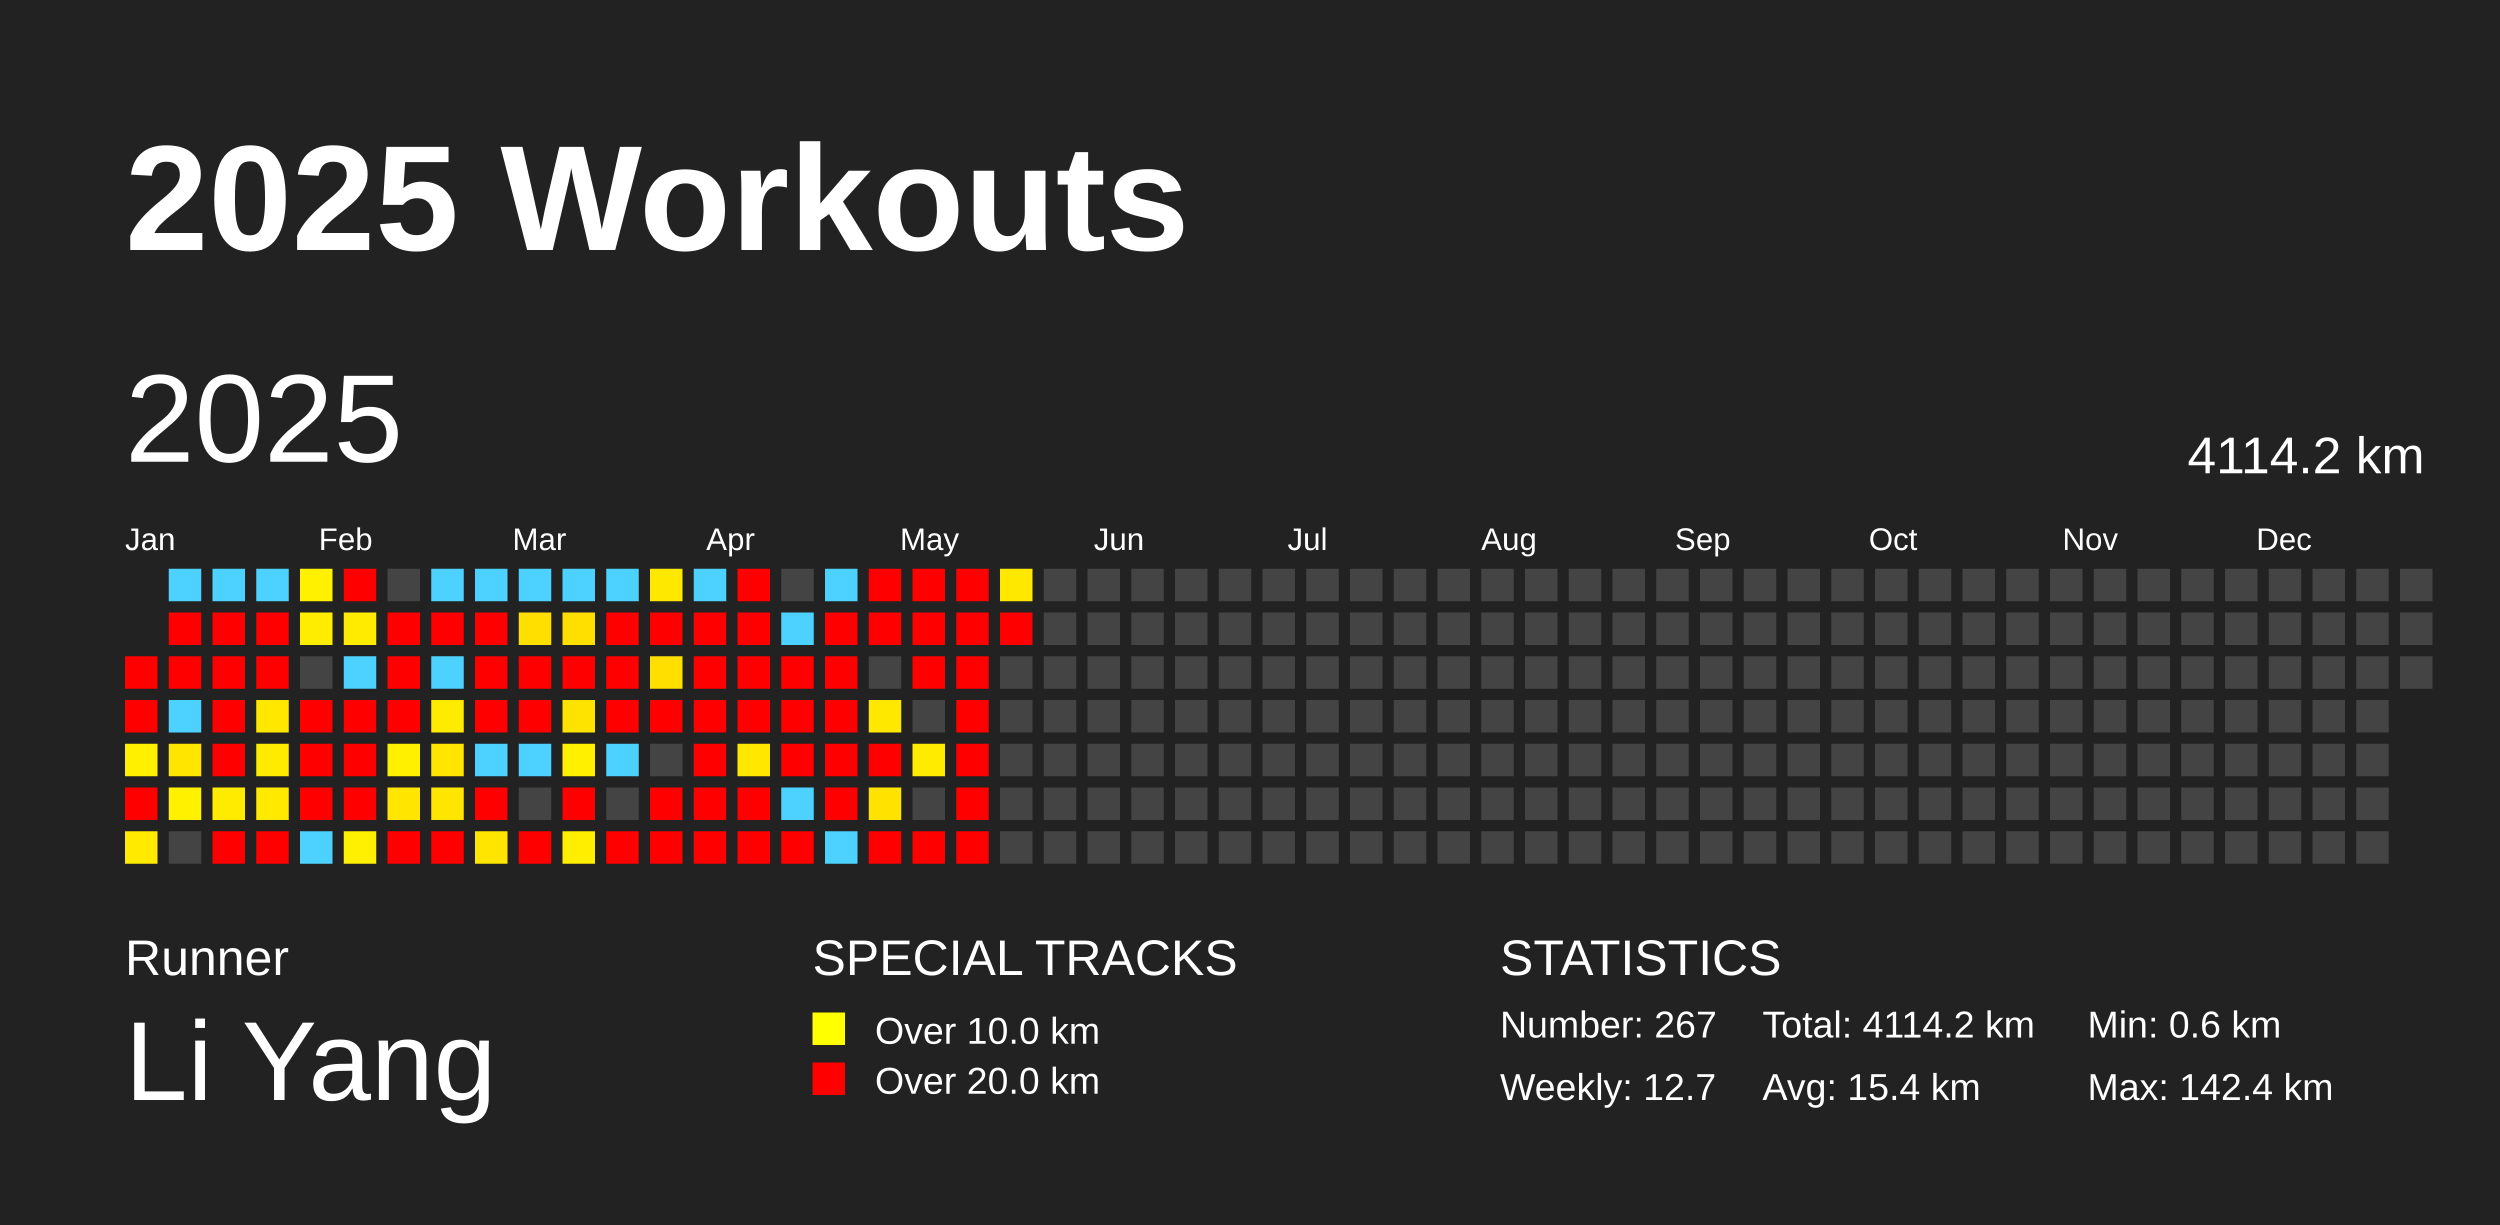
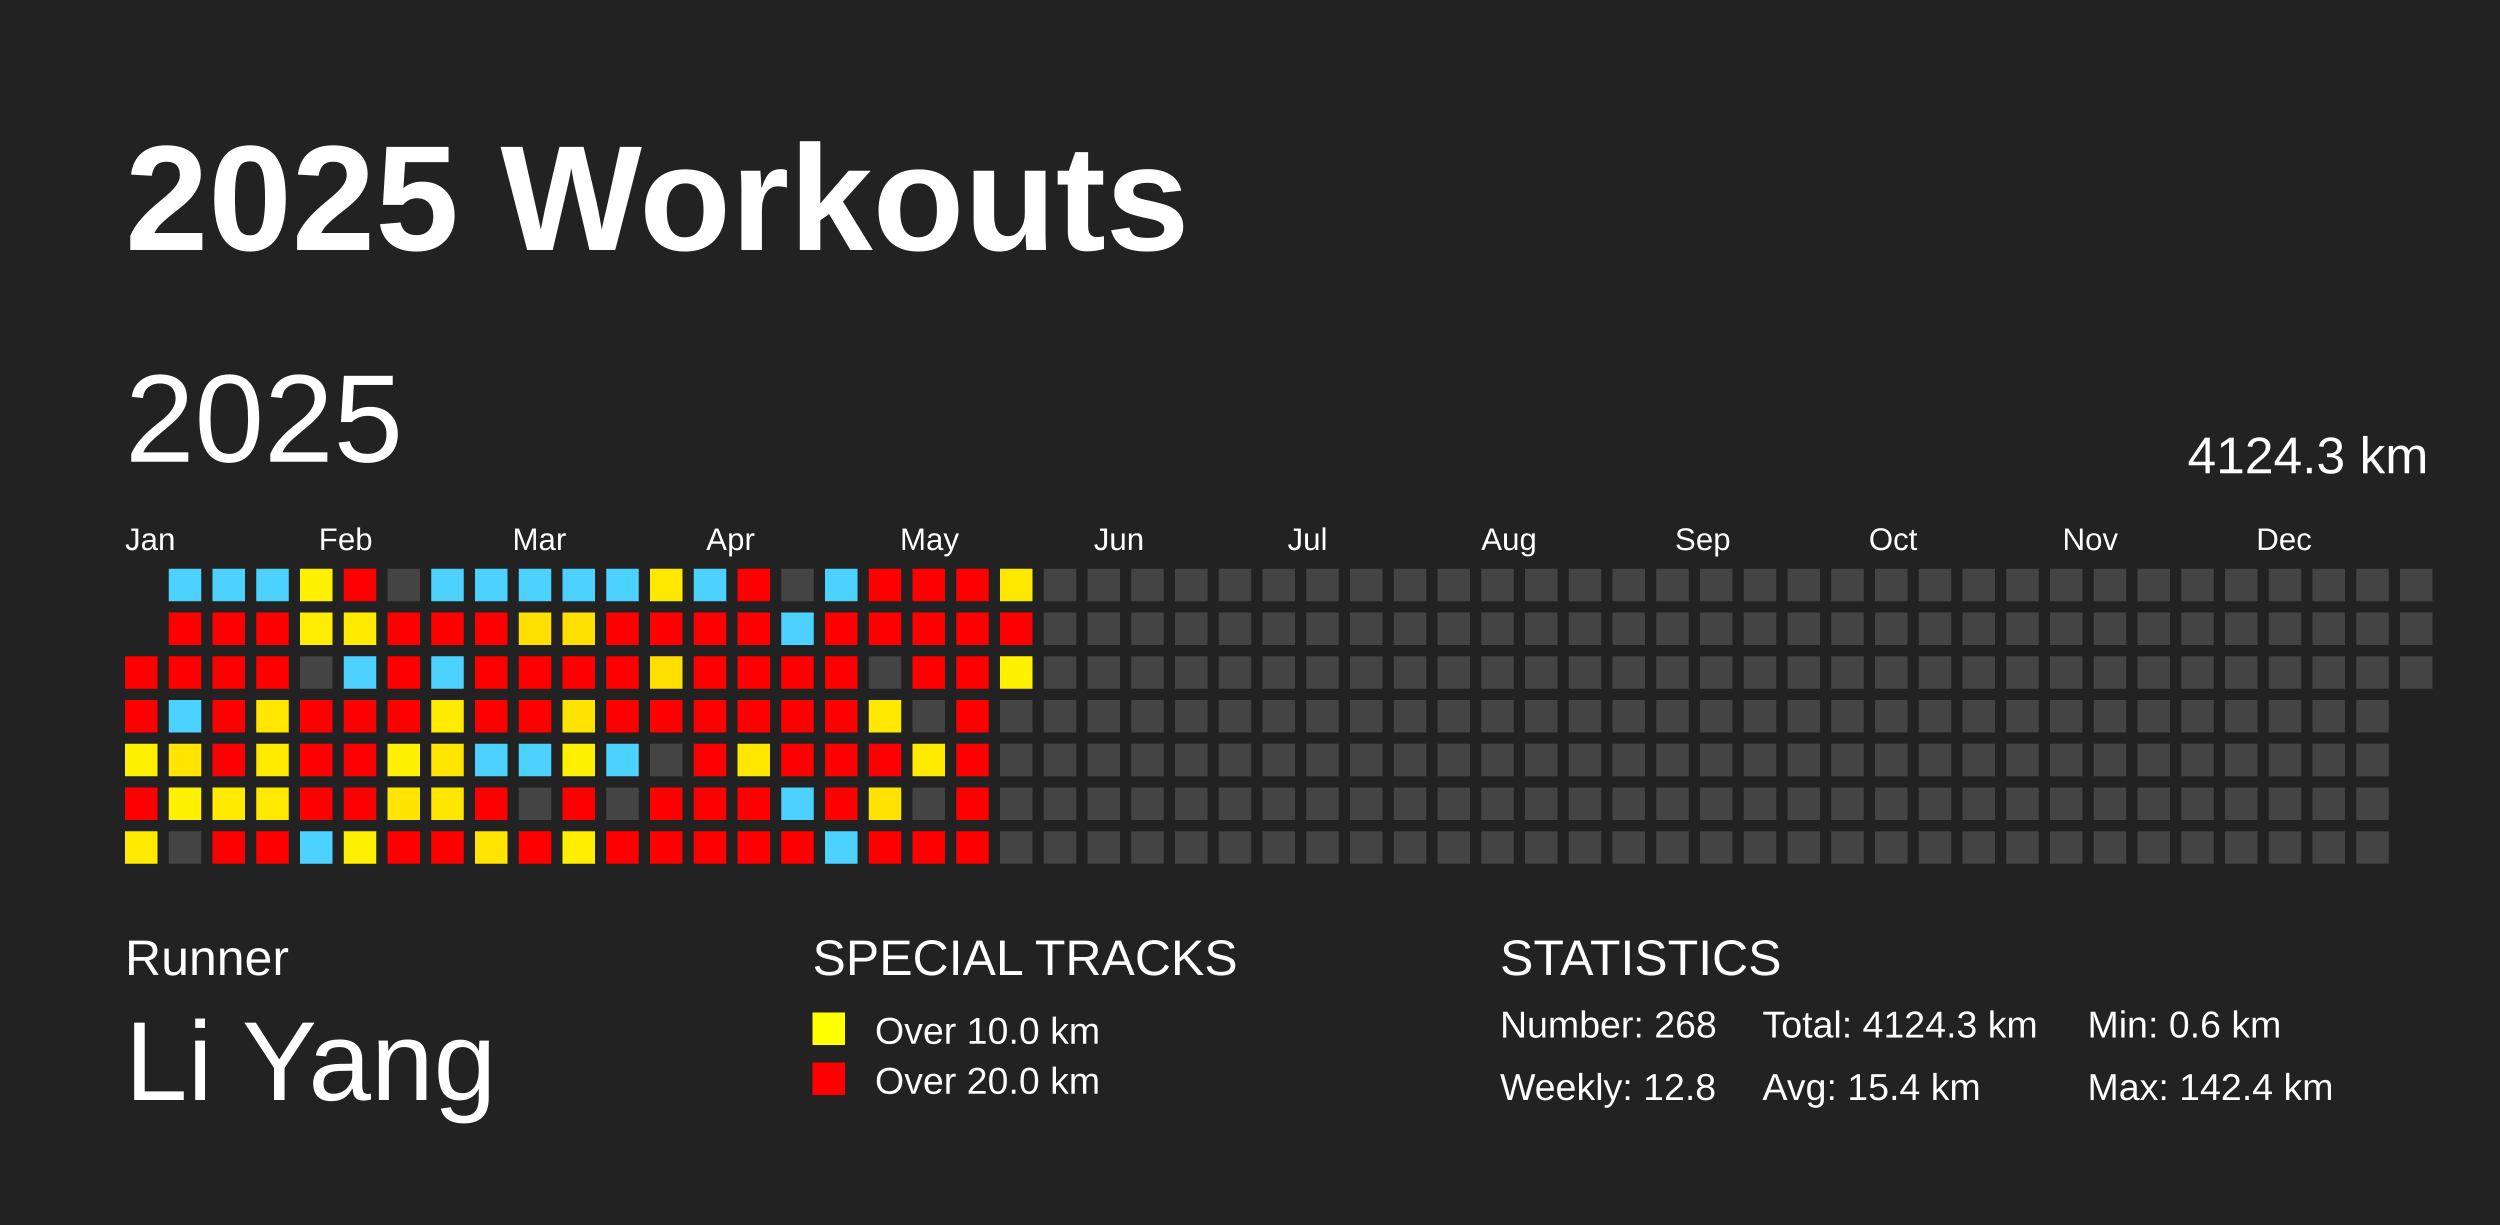
<svg xmlns="http://www.w3.org/2000/svg" baseProfile="full" height="98mm" version="1.1" viewBox="0,0,200,98" width="200mm">
  <defs />
  <rect fill="#222222" height="98" width="200" x="0" y="0" />
  <text fill="#FFFFFF" style="font-size:12px; font-family:Arial; font-weight:bold;" x="10" y="20">2025 Workouts</text>
  <text fill="#FFFFFF" style="font-size:4px; font-family:Arial" x="10" y="78">Runner</text>
  <text fill="#FFFFFF" style="font-size:9px; font-family:Arial" x="10" y="88">Li Yang</text>
  <text fill="#FFFFFF" style="font-size:4px; font-family:Arial" x="65" y="78">SPECIAL TRACKS</text>
  <rect fill="yellow" height="2.6" width="2.6" x="65" y="81" />
  <text fill="#FFFFFF" style="font-size:3px; font-family:Arial" x="70" y="83.5">Over 10.0 km</text>
  <rect fill="red" height="2.6" width="2.6" x="65" y="85" />
  <text fill="#FFFFFF" style="font-size:3px; font-family:Arial" x="70" y="87.5">Over 20.0 km</text>
  <text fill="#FFFFFF" style="font-size:4px; font-family:Arial" x="120" y="78">STATISTICS</text>
-   <text fill="#FFFFFF" style="font-size:3px; font-family:Arial" x="120" y="83">Number: 267</text>
-   <text fill="#FFFFFF" style="font-size:3px; font-family:Arial" x="120" y="88">Weekly: 12.7</text>
-   <text fill="#FFFFFF" style="font-size:3px; font-family:Arial" x="141" y="83">Total: 4114.2 km</text>
+   <text fill="#FFFFFF" style="font-size:3px; font-family:Arial" x="120" y="83">Number: 268</text>
+   <text fill="#FFFFFF" style="font-size:3px; font-family:Arial" x="120" y="88">Weekly: 12.8</text>
+   <text fill="#FFFFFF" style="font-size:3px; font-family:Arial" x="141" y="83">Total: 4124.3 km</text>
  <text fill="#FFFFFF" style="font-size:3px; font-family:Arial" x="141" y="88">Avg: 15.4 km</text>
  <text fill="#FFFFFF" style="font-size:3px; font-family:Arial" x="167" y="83">Min: 0.6 km</text>
  <text fill="#FFFFFF" style="font-size:3px; font-family:Arial" x="167" y="88">Max: 142.4 km</text>
  <text dominant-baseline="hanging" fill="#FFFFFF" style="font-size:10.0px; font-family:Arial;" x="10" y="30">2025</text>
-   <text dominant-baseline="hanging" fill="#FFFFFF" style="font-size:4.125px; font-family:Arial;" x="175" y="35">4114.2 km</text>
+   <text dominant-baseline="hanging" fill="#FFFFFF" style="font-size:4.125px; font-family:Arial;" x="175" y="35">4124.3 km</text>
  <text fill="#FFFFFF" style="font-size:2.5px; font-family:Arial" x="10.0" y="44">Jan</text>
  <text fill="#FFFFFF" style="font-size:2.5px; font-family:Arial" x="25.5" y="44">Feb</text>
  <text fill="#FFFFFF" style="font-size:2.5px; font-family:Arial" x="41.0" y="44">Mar</text>
  <text fill="#FFFFFF" style="font-size:2.5px; font-family:Arial" x="56.5" y="44">Apr</text>
  <text fill="#FFFFFF" style="font-size:2.5px; font-family:Arial" x="72.0" y="44">May</text>
  <text fill="#FFFFFF" style="font-size:2.5px; font-family:Arial" x="87.5" y="44">Jun</text>
  <text fill="#FFFFFF" style="font-size:2.5px; font-family:Arial" x="103.0" y="44">Jul</text>
  <text fill="#FFFFFF" style="font-size:2.5px; font-family:Arial" x="118.5" y="44">Aug</text>
  <text fill="#FFFFFF" style="font-size:2.5px; font-family:Arial" x="134.0" y="44">Sep</text>
  <text fill="#FFFFFF" style="font-size:2.5px; font-family:Arial" x="149.5" y="44">Oct</text>
  <text fill="#FFFFFF" style="font-size:2.5px; font-family:Arial" x="165.0" y="44">Nov</text>
  <text fill="#FFFFFF" style="font-size:2.5px; font-family:Arial" x="180.5" y="44">Dec</text>
  <rect fill="red" height="2.6" width="2.6" x="10.0" y="52.5" />
  <rect fill="red" height="2.6" width="2.6" x="10.0" y="56.0" />
  <rect fill="#fff000" height="2.6" width="2.6" x="10.0" y="59.5" />
  <rect fill="red" height="2.6" width="2.6" x="10.0" y="63.0" />
  <rect fill="#ffea00" height="2.6" width="2.6" x="10.0" y="66.5" />
  <rect fill="#4dd2ff" height="2.6" width="2.6" x="13.5" y="45.5" />
  <rect fill="red" height="2.6" width="2.6" x="13.5" y="49.0" />
  <rect fill="red" height="2.6" width="2.6" x="13.5" y="52.5" />
  <rect fill="#4dd2ff" height="2.6" width="2.6" x="13.5" y="56.0" />
  <rect fill="#ffe500" height="2.6" width="2.6" x="13.5" y="59.5" />
  <rect fill="#fff100" height="2.6" width="2.6" x="13.5" y="63.0" />
  <rect fill="#444444" height="2.6" width="2.6" x="13.5" y="66.5" />
  <rect fill="#4dd2ff" height="2.6" width="2.6" x="17.0" y="45.5" />
  <rect fill="red" height="2.6" width="2.6" x="17.0" y="49.0" />
  <rect fill="red" height="2.6" width="2.6" x="17.0" y="52.5" />
  <rect fill="red" height="2.6" width="2.6" x="17.0" y="56.0" />
  <rect fill="red" height="2.6" width="2.6" x="17.0" y="59.5" />
  <rect fill="#ffeb00" height="2.6" width="2.6" x="17.0" y="63.0" />
  <rect fill="red" height="2.6" width="2.6" x="17.0" y="66.5" />
  <rect fill="#4dd2ff" height="2.6" width="2.6" x="20.5" y="45.5" />
  <rect fill="red" height="2.6" width="2.6" x="20.5" y="49.0" />
  <rect fill="red" height="2.6" width="2.6" x="20.5" y="52.5" />
  <rect fill="#ffe700" height="2.6" width="2.6" x="20.5" y="56.0" />
  <rect fill="#ffeb00" height="2.6" width="2.6" x="20.5" y="59.5" />
  <rect fill="#ffe900" height="2.6" width="2.6" x="20.5" y="63.0" />
  <rect fill="red" height="2.6" width="2.6" x="20.5" y="66.5" />
  <rect fill="#fff100" height="2.6" width="2.6" x="24.0" y="45.5" />
  <rect fill="#ffed00" height="2.6" width="2.6" x="24.0" y="49.0" />
  <rect fill="#444444" height="2.6" width="2.6" x="24.0" y="52.5" />
  <rect fill="red" height="2.6" width="2.6" x="24.0" y="56.0" />
  <rect fill="red" height="2.6" width="2.6" x="24.0" y="59.5" />
  <rect fill="red" height="2.6" width="2.6" x="24.0" y="63.0" />
  <rect fill="#4dd2ff" height="2.6" width="2.6" x="24.0" y="66.5" />
  <rect fill="red" height="2.6" width="2.6" x="27.5" y="45.5" />
  <rect fill="#ffeb00" height="2.6" width="2.6" x="27.5" y="49.0" />
  <rect fill="#4dd2ff" height="2.6" width="2.6" x="27.5" y="52.5" />
  <rect fill="red" height="2.6" width="2.6" x="27.5" y="56.0" />
  <rect fill="red" height="2.6" width="2.6" x="27.5" y="59.5" />
  <rect fill="red" height="2.6" width="2.6" x="27.5" y="63.0" />
  <rect fill="#ffef00" height="2.6" width="2.6" x="27.5" y="66.5" />
  <rect fill="#444444" height="2.6" width="2.6" x="31.0" y="45.5" />
  <rect fill="red" height="2.6" width="2.6" x="31.0" y="49.0" />
  <rect fill="red" height="2.6" width="2.6" x="31.0" y="52.5" />
  <rect fill="red" height="2.6" width="2.6" x="31.0" y="56.0" />
  <rect fill="#fff000" height="2.6" width="2.6" x="31.0" y="59.5" />
  <rect fill="#ffe500" height="2.6" width="2.6" x="31.0" y="63.0" />
  <rect fill="red" height="2.6" width="2.6" x="31.0" y="66.5" />
  <rect fill="#4dd2ff" height="2.6" width="2.6" x="34.5" y="45.5" />
  <rect fill="red" height="2.6" width="2.6" x="34.5" y="49.0" />
  <rect fill="#4dd2ff" height="2.6" width="2.6" x="34.5" y="52.5" />
  <rect fill="#ffeb00" height="2.6" width="2.6" x="34.5" y="56.0" />
  <rect fill="#ffe500" height="2.6" width="2.6" x="34.5" y="59.5" />
  <rect fill="#ffe600" height="2.6" width="2.6" x="34.5" y="63.0" />
  <rect fill="red" height="2.6" width="2.6" x="34.5" y="66.5" />
  <rect fill="#4dd2ff" height="2.6" width="2.6" x="38.0" y="45.5" />
  <rect fill="red" height="2.6" width="2.6" x="38.0" y="49.0" />
  <rect fill="red" height="2.6" width="2.6" x="38.0" y="52.5" />
  <rect fill="red" height="2.6" width="2.6" x="38.0" y="56.0" />
  <rect fill="#4dd2ff" height="2.6" width="2.6" x="38.0" y="59.5" />
  <rect fill="red" height="2.6" width="2.6" x="38.0" y="63.0" />
  <rect fill="#ffe500" height="2.6" width="2.6" x="38.0" y="66.5" />
  <rect fill="#4dd2ff" height="2.6" width="2.6" x="41.5" y="45.5" />
  <rect fill="#ffdf00" height="2.6" width="2.6" x="41.5" y="49.0" />
  <rect fill="red" height="2.6" width="2.6" x="41.5" y="52.5" />
  <rect fill="red" height="2.6" width="2.6" x="41.5" y="56.0" />
  <rect fill="#4dd2ff" height="2.6" width="2.6" x="41.5" y="59.5" />
  <rect fill="#444444" height="2.6" width="2.6" x="41.5" y="63.0" />
  <rect fill="red" height="2.6" width="2.6" x="41.5" y="66.5" />
  <rect fill="#4dd2ff" height="2.6" width="2.6" x="45.0" y="45.5" />
  <rect fill="#ffdf00" height="2.6" width="2.6" x="45.0" y="49.0" />
  <rect fill="red" height="2.6" width="2.6" x="45.0" y="52.5" />
  <rect fill="#ffe300" height="2.6" width="2.6" x="45.0" y="56.0" />
  <rect fill="#fff000" height="2.6" width="2.6" x="45.0" y="59.5" />
  <rect fill="red" height="2.6" width="2.6" x="45.0" y="63.0" />
  <rect fill="#ffee00" height="2.6" width="2.6" x="45.0" y="66.5" />
  <rect fill="#4dd2ff" height="2.6" width="2.6" x="48.5" y="45.5" />
  <rect fill="red" height="2.6" width="2.6" x="48.5" y="49.0" />
  <rect fill="red" height="2.6" width="2.6" x="48.5" y="52.5" />
  <rect fill="red" height="2.6" width="2.6" x="48.5" y="56.0" />
  <rect fill="#4dd2ff" height="2.6" width="2.6" x="48.5" y="59.5" />
  <rect fill="#444444" height="2.6" width="2.6" x="48.5" y="63.0" />
  <rect fill="red" height="2.6" width="2.6" x="48.5" y="66.5" />
  <rect fill="#ffe800" height="2.6" width="2.6" x="52.0" y="45.5" />
  <rect fill="red" height="2.6" width="2.6" x="52.0" y="49.0" />
  <rect fill="#ffdf00" height="2.6" width="2.6" x="52.0" y="52.5" />
  <rect fill="red" height="2.6" width="2.6" x="52.0" y="56.0" />
  <rect fill="#444444" height="2.6" width="2.6" x="52.0" y="59.5" />
  <rect fill="red" height="2.6" width="2.6" x="52.0" y="63.0" />
  <rect fill="red" height="2.6" width="2.6" x="52.0" y="66.5" />
  <rect fill="#4dd2ff" height="2.6" width="2.6" x="55.5" y="45.5" />
  <rect fill="red" height="2.6" width="2.6" x="55.5" y="49.0" />
  <rect fill="red" height="2.6" width="2.6" x="55.5" y="52.5" />
  <rect fill="red" height="2.6" width="2.6" x="55.5" y="56.0" />
  <rect fill="red" height="2.6" width="2.6" x="55.5" y="59.5" />
  <rect fill="red" height="2.6" width="2.6" x="55.5" y="63.0" />
  <rect fill="red" height="2.6" width="2.6" x="55.5" y="66.5" />
  <rect fill="red" height="2.6" width="2.6" x="59.0" y="45.5" />
  <rect fill="red" height="2.6" width="2.6" x="59.0" y="49.0" />
  <rect fill="red" height="2.6" width="2.6" x="59.0" y="52.5" />
  <rect fill="red" height="2.6" width="2.6" x="59.0" y="56.0" />
  <rect fill="#ffe700" height="2.6" width="2.6" x="59.0" y="59.5" />
  <rect fill="red" height="2.6" width="2.6" x="59.0" y="63.0" />
  <rect fill="red" height="2.6" width="2.6" x="59.0" y="66.5" />
  <rect fill="#444444" height="2.6" width="2.6" x="62.5" y="45.5" />
  <rect fill="#4dd2ff" height="2.6" width="2.6" x="62.5" y="49.0" />
  <rect fill="red" height="2.6" width="2.6" x="62.5" y="52.5" />
  <rect fill="red" height="2.6" width="2.6" x="62.5" y="56.0" />
  <rect fill="red" height="2.6" width="2.6" x="62.5" y="59.5" />
  <rect fill="#4dd2ff" height="2.6" width="2.6" x="62.5" y="63.0" />
  <rect fill="red" height="2.6" width="2.6" x="62.5" y="66.5" />
  <rect fill="#4dd2ff" height="2.6" width="2.6" x="66.0" y="45.5" />
  <rect fill="red" height="2.6" width="2.6" x="66.0" y="49.0" />
  <rect fill="red" height="2.6" width="2.6" x="66.0" y="52.5" />
  <rect fill="red" height="2.6" width="2.6" x="66.0" y="56.0" />
  <rect fill="red" height="2.6" width="2.6" x="66.0" y="59.5" />
  <rect fill="red" height="2.6" width="2.6" x="66.0" y="63.0" />
  <rect fill="#4dd2ff" height="2.6" width="2.6" x="66.0" y="66.5" />
  <rect fill="red" height="2.6" width="2.6" x="69.5" y="45.5" />
  <rect fill="red" height="2.6" width="2.6" x="69.5" y="49.0" />
  <rect fill="#444444" height="2.6" width="2.6" x="69.5" y="52.5" />
  <rect fill="#ffe800" height="2.6" width="2.6" x="69.5" y="56.0" />
  <rect fill="red" height="2.6" width="2.6" x="69.5" y="59.5" />
  <rect fill="#ffe200" height="2.6" width="2.6" x="69.5" y="63.0" />
  <rect fill="red" height="2.6" width="2.6" x="69.5" y="66.5" />
  <rect fill="red" height="2.6" width="2.6" x="73.0" y="45.5" />
  <rect fill="red" height="2.6" width="2.6" x="73.0" y="49.0" />
  <rect fill="red" height="2.6" width="2.6" x="73.0" y="52.5" />
  <rect fill="#444444" height="2.6" width="2.6" x="73.0" y="56.0" />
  <rect fill="#ffeb00" height="2.6" width="2.6" x="73.0" y="59.5" />
  <rect fill="#444444" height="2.6" width="2.6" x="73.0" y="63.0" />
  <rect fill="red" height="2.6" width="2.6" x="73.0" y="66.5" />
  <rect fill="red" height="2.6" width="2.6" x="76.5" y="45.5" />
  <rect fill="red" height="2.6" width="2.6" x="76.5" y="49.0" />
  <rect fill="red" height="2.6" width="2.6" x="76.5" y="52.5" />
  <rect fill="red" height="2.6" width="2.6" x="76.5" y="56.0" />
  <rect fill="red" height="2.6" width="2.6" x="76.5" y="59.5" />
  <rect fill="red" height="2.6" width="2.6" x="76.5" y="63.0" />
  <rect fill="red" height="2.6" width="2.6" x="76.5" y="66.5" />
  <rect fill="#ffe800" height="2.6" width="2.6" x="80.0" y="45.5" />
  <rect fill="red" height="2.6" width="2.6" x="80.0" y="49.0" />
-   <rect fill="#444444" height="2.6" width="2.6" x="80.0" y="52.5" />
+   <rect fill="#fff100" height="2.6" width="2.6" x="80.0" y="52.5" />
  <rect fill="#444444" height="2.6" width="2.6" x="80.0" y="56.0" />
  <rect fill="#444444" height="2.6" width="2.6" x="80.0" y="59.5" />
  <rect fill="#444444" height="2.6" width="2.6" x="80.0" y="63.0" />
  <rect fill="#444444" height="2.6" width="2.6" x="80.0" y="66.5" />
  <rect fill="#444444" height="2.6" width="2.6" x="83.5" y="45.5" />
  <rect fill="#444444" height="2.6" width="2.6" x="83.5" y="49.0" />
  <rect fill="#444444" height="2.6" width="2.6" x="83.5" y="52.5" />
  <rect fill="#444444" height="2.6" width="2.6" x="83.5" y="56.0" />
  <rect fill="#444444" height="2.6" width="2.6" x="83.5" y="59.5" />
  <rect fill="#444444" height="2.6" width="2.6" x="83.5" y="63.0" />
  <rect fill="#444444" height="2.6" width="2.6" x="83.5" y="66.5" />
  <rect fill="#444444" height="2.6" width="2.6" x="87.0" y="45.5" />
  <rect fill="#444444" height="2.6" width="2.6" x="87.0" y="49.0" />
  <rect fill="#444444" height="2.6" width="2.6" x="87.0" y="52.5" />
  <rect fill="#444444" height="2.6" width="2.6" x="87.0" y="56.0" />
  <rect fill="#444444" height="2.6" width="2.6" x="87.0" y="59.5" />
  <rect fill="#444444" height="2.6" width="2.6" x="87.0" y="63.0" />
  <rect fill="#444444" height="2.6" width="2.6" x="87.0" y="66.5" />
  <rect fill="#444444" height="2.6" width="2.6" x="90.5" y="45.5" />
  <rect fill="#444444" height="2.6" width="2.6" x="90.5" y="49.0" />
  <rect fill="#444444" height="2.6" width="2.6" x="90.5" y="52.5" />
  <rect fill="#444444" height="2.6" width="2.6" x="90.5" y="56.0" />
  <rect fill="#444444" height="2.6" width="2.6" x="90.5" y="59.5" />
  <rect fill="#444444" height="2.6" width="2.6" x="90.5" y="63.0" />
  <rect fill="#444444" height="2.6" width="2.6" x="90.5" y="66.5" />
  <rect fill="#444444" height="2.6" width="2.6" x="94.0" y="45.5" />
  <rect fill="#444444" height="2.6" width="2.6" x="94.0" y="49.0" />
  <rect fill="#444444" height="2.6" width="2.6" x="94.0" y="52.5" />
  <rect fill="#444444" height="2.6" width="2.6" x="94.0" y="56.0" />
  <rect fill="#444444" height="2.6" width="2.6" x="94.0" y="59.5" />
  <rect fill="#444444" height="2.6" width="2.6" x="94.0" y="63.0" />
  <rect fill="#444444" height="2.6" width="2.6" x="94.0" y="66.5" />
  <rect fill="#444444" height="2.6" width="2.6" x="97.5" y="45.5" />
  <rect fill="#444444" height="2.6" width="2.6" x="97.5" y="49.0" />
  <rect fill="#444444" height="2.6" width="2.6" x="97.5" y="52.5" />
  <rect fill="#444444" height="2.6" width="2.6" x="97.5" y="56.0" />
  <rect fill="#444444" height="2.6" width="2.6" x="97.5" y="59.5" />
  <rect fill="#444444" height="2.6" width="2.6" x="97.5" y="63.0" />
  <rect fill="#444444" height="2.6" width="2.6" x="97.5" y="66.5" />
  <rect fill="#444444" height="2.6" width="2.6" x="101.0" y="45.5" />
  <rect fill="#444444" height="2.6" width="2.6" x="101.0" y="49.0" />
  <rect fill="#444444" height="2.6" width="2.6" x="101.0" y="52.5" />
  <rect fill="#444444" height="2.6" width="2.6" x="101.0" y="56.0" />
  <rect fill="#444444" height="2.6" width="2.6" x="101.0" y="59.5" />
  <rect fill="#444444" height="2.6" width="2.6" x="101.0" y="63.0" />
  <rect fill="#444444" height="2.6" width="2.6" x="101.0" y="66.5" />
  <rect fill="#444444" height="2.6" width="2.6" x="104.5" y="45.5" />
  <rect fill="#444444" height="2.6" width="2.6" x="104.5" y="49.0" />
  <rect fill="#444444" height="2.6" width="2.6" x="104.5" y="52.5" />
  <rect fill="#444444" height="2.6" width="2.6" x="104.5" y="56.0" />
  <rect fill="#444444" height="2.6" width="2.6" x="104.5" y="59.5" />
  <rect fill="#444444" height="2.6" width="2.6" x="104.5" y="63.0" />
  <rect fill="#444444" height="2.6" width="2.6" x="104.5" y="66.5" />
  <rect fill="#444444" height="2.6" width="2.6" x="108.0" y="45.5" />
  <rect fill="#444444" height="2.6" width="2.6" x="108.0" y="49.0" />
  <rect fill="#444444" height="2.6" width="2.6" x="108.0" y="52.5" />
  <rect fill="#444444" height="2.6" width="2.6" x="108.0" y="56.0" />
  <rect fill="#444444" height="2.6" width="2.6" x="108.0" y="59.5" />
  <rect fill="#444444" height="2.6" width="2.6" x="108.0" y="63.0" />
  <rect fill="#444444" height="2.6" width="2.6" x="108.0" y="66.5" />
  <rect fill="#444444" height="2.6" width="2.6" x="111.5" y="45.5" />
  <rect fill="#444444" height="2.6" width="2.6" x="111.5" y="49.0" />
  <rect fill="#444444" height="2.6" width="2.6" x="111.5" y="52.5" />
  <rect fill="#444444" height="2.6" width="2.6" x="111.5" y="56.0" />
  <rect fill="#444444" height="2.6" width="2.6" x="111.5" y="59.5" />
  <rect fill="#444444" height="2.6" width="2.6" x="111.5" y="63.0" />
  <rect fill="#444444" height="2.6" width="2.6" x="111.5" y="66.5" />
  <rect fill="#444444" height="2.6" width="2.6" x="115.0" y="45.5" />
  <rect fill="#444444" height="2.6" width="2.6" x="115.0" y="49.0" />
  <rect fill="#444444" height="2.6" width="2.6" x="115.0" y="52.5" />
  <rect fill="#444444" height="2.6" width="2.6" x="115.0" y="56.0" />
  <rect fill="#444444" height="2.6" width="2.6" x="115.0" y="59.5" />
  <rect fill="#444444" height="2.6" width="2.6" x="115.0" y="63.0" />
  <rect fill="#444444" height="2.6" width="2.6" x="115.0" y="66.5" />
  <rect fill="#444444" height="2.6" width="2.6" x="118.5" y="45.5" />
  <rect fill="#444444" height="2.6" width="2.6" x="118.5" y="49.0" />
  <rect fill="#444444" height="2.6" width="2.6" x="118.5" y="52.5" />
  <rect fill="#444444" height="2.6" width="2.6" x="118.5" y="56.0" />
  <rect fill="#444444" height="2.6" width="2.6" x="118.5" y="59.5" />
  <rect fill="#444444" height="2.6" width="2.6" x="118.5" y="63.0" />
  <rect fill="#444444" height="2.6" width="2.6" x="118.5" y="66.5" />
  <rect fill="#444444" height="2.6" width="2.6" x="122.0" y="45.5" />
  <rect fill="#444444" height="2.6" width="2.6" x="122.0" y="49.0" />
  <rect fill="#444444" height="2.6" width="2.6" x="122.0" y="52.5" />
  <rect fill="#444444" height="2.6" width="2.6" x="122.0" y="56.0" />
  <rect fill="#444444" height="2.6" width="2.6" x="122.0" y="59.5" />
  <rect fill="#444444" height="2.6" width="2.6" x="122.0" y="63.0" />
  <rect fill="#444444" height="2.6" width="2.6" x="122.0" y="66.5" />
  <rect fill="#444444" height="2.6" width="2.6" x="125.5" y="45.5" />
  <rect fill="#444444" height="2.6" width="2.6" x="125.5" y="49.0" />
  <rect fill="#444444" height="2.6" width="2.6" x="125.5" y="52.5" />
  <rect fill="#444444" height="2.6" width="2.6" x="125.5" y="56.0" />
  <rect fill="#444444" height="2.6" width="2.6" x="125.5" y="59.5" />
  <rect fill="#444444" height="2.6" width="2.6" x="125.5" y="63.0" />
  <rect fill="#444444" height="2.6" width="2.6" x="125.5" y="66.5" />
  <rect fill="#444444" height="2.6" width="2.6" x="129.0" y="45.5" />
  <rect fill="#444444" height="2.6" width="2.6" x="129.0" y="49.0" />
  <rect fill="#444444" height="2.6" width="2.6" x="129.0" y="52.5" />
  <rect fill="#444444" height="2.6" width="2.6" x="129.0" y="56.0" />
  <rect fill="#444444" height="2.6" width="2.6" x="129.0" y="59.5" />
  <rect fill="#444444" height="2.6" width="2.6" x="129.0" y="63.0" />
  <rect fill="#444444" height="2.6" width="2.6" x="129.0" y="66.5" />
  <rect fill="#444444" height="2.6" width="2.6" x="132.5" y="45.5" />
  <rect fill="#444444" height="2.6" width="2.6" x="132.5" y="49.0" />
  <rect fill="#444444" height="2.6" width="2.6" x="132.5" y="52.5" />
  <rect fill="#444444" height="2.6" width="2.6" x="132.5" y="56.0" />
  <rect fill="#444444" height="2.6" width="2.6" x="132.5" y="59.5" />
  <rect fill="#444444" height="2.6" width="2.6" x="132.5" y="63.0" />
  <rect fill="#444444" height="2.6" width="2.6" x="132.5" y="66.5" />
  <rect fill="#444444" height="2.6" width="2.6" x="136.0" y="45.5" />
  <rect fill="#444444" height="2.6" width="2.6" x="136.0" y="49.0" />
  <rect fill="#444444" height="2.6" width="2.6" x="136.0" y="52.5" />
  <rect fill="#444444" height="2.6" width="2.6" x="136.0" y="56.0" />
  <rect fill="#444444" height="2.6" width="2.6" x="136.0" y="59.5" />
  <rect fill="#444444" height="2.6" width="2.6" x="136.0" y="63.0" />
  <rect fill="#444444" height="2.6" width="2.6" x="136.0" y="66.5" />
  <rect fill="#444444" height="2.6" width="2.6" x="139.5" y="45.5" />
  <rect fill="#444444" height="2.6" width="2.6" x="139.5" y="49.0" />
  <rect fill="#444444" height="2.6" width="2.6" x="139.5" y="52.5" />
  <rect fill="#444444" height="2.6" width="2.6" x="139.5" y="56.0" />
  <rect fill="#444444" height="2.6" width="2.6" x="139.5" y="59.5" />
  <rect fill="#444444" height="2.6" width="2.6" x="139.5" y="63.0" />
  <rect fill="#444444" height="2.6" width="2.6" x="139.5" y="66.5" />
  <rect fill="#444444" height="2.6" width="2.6" x="143.0" y="45.5" />
  <rect fill="#444444" height="2.6" width="2.6" x="143.0" y="49.0" />
  <rect fill="#444444" height="2.6" width="2.6" x="143.0" y="52.5" />
  <rect fill="#444444" height="2.6" width="2.6" x="143.0" y="56.0" />
  <rect fill="#444444" height="2.6" width="2.6" x="143.0" y="59.5" />
  <rect fill="#444444" height="2.6" width="2.6" x="143.0" y="63.0" />
  <rect fill="#444444" height="2.6" width="2.6" x="143.0" y="66.5" />
  <rect fill="#444444" height="2.6" width="2.6" x="146.5" y="45.5" />
  <rect fill="#444444" height="2.6" width="2.6" x="146.5" y="49.0" />
  <rect fill="#444444" height="2.6" width="2.6" x="146.5" y="52.5" />
  <rect fill="#444444" height="2.6" width="2.6" x="146.5" y="56.0" />
  <rect fill="#444444" height="2.6" width="2.6" x="146.5" y="59.5" />
  <rect fill="#444444" height="2.6" width="2.6" x="146.5" y="63.0" />
  <rect fill="#444444" height="2.6" width="2.6" x="146.5" y="66.5" />
  <rect fill="#444444" height="2.6" width="2.6" x="150.0" y="45.5" />
  <rect fill="#444444" height="2.6" width="2.6" x="150.0" y="49.0" />
  <rect fill="#444444" height="2.6" width="2.6" x="150.0" y="52.5" />
  <rect fill="#444444" height="2.6" width="2.6" x="150.0" y="56.0" />
  <rect fill="#444444" height="2.6" width="2.6" x="150.0" y="59.5" />
  <rect fill="#444444" height="2.6" width="2.6" x="150.0" y="63.0" />
  <rect fill="#444444" height="2.6" width="2.6" x="150.0" y="66.5" />
  <rect fill="#444444" height="2.6" width="2.6" x="153.5" y="45.5" />
  <rect fill="#444444" height="2.6" width="2.6" x="153.5" y="49.0" />
  <rect fill="#444444" height="2.6" width="2.6" x="153.5" y="52.5" />
  <rect fill="#444444" height="2.6" width="2.6" x="153.5" y="56.0" />
  <rect fill="#444444" height="2.6" width="2.6" x="153.5" y="59.5" />
  <rect fill="#444444" height="2.6" width="2.6" x="153.5" y="63.0" />
  <rect fill="#444444" height="2.6" width="2.6" x="153.5" y="66.5" />
  <rect fill="#444444" height="2.6" width="2.6" x="157.0" y="45.5" />
  <rect fill="#444444" height="2.6" width="2.6" x="157.0" y="49.0" />
  <rect fill="#444444" height="2.6" width="2.6" x="157.0" y="52.5" />
  <rect fill="#444444" height="2.6" width="2.6" x="157.0" y="56.0" />
  <rect fill="#444444" height="2.6" width="2.6" x="157.0" y="59.5" />
  <rect fill="#444444" height="2.6" width="2.6" x="157.0" y="63.0" />
  <rect fill="#444444" height="2.6" width="2.6" x="157.0" y="66.5" />
  <rect fill="#444444" height="2.6" width="2.6" x="160.5" y="45.5" />
  <rect fill="#444444" height="2.6" width="2.6" x="160.5" y="49.0" />
  <rect fill="#444444" height="2.6" width="2.6" x="160.5" y="52.5" />
  <rect fill="#444444" height="2.6" width="2.6" x="160.5" y="56.0" />
  <rect fill="#444444" height="2.6" width="2.6" x="160.5" y="59.5" />
  <rect fill="#444444" height="2.6" width="2.6" x="160.5" y="63.0" />
  <rect fill="#444444" height="2.6" width="2.6" x="160.5" y="66.5" />
  <rect fill="#444444" height="2.6" width="2.6" x="164.0" y="45.5" />
  <rect fill="#444444" height="2.6" width="2.6" x="164.0" y="49.0" />
  <rect fill="#444444" height="2.6" width="2.6" x="164.0" y="52.5" />
  <rect fill="#444444" height="2.6" width="2.6" x="164.0" y="56.0" />
  <rect fill="#444444" height="2.6" width="2.6" x="164.0" y="59.5" />
  <rect fill="#444444" height="2.6" width="2.6" x="164.0" y="63.0" />
  <rect fill="#444444" height="2.6" width="2.6" x="164.0" y="66.5" />
  <rect fill="#444444" height="2.6" width="2.6" x="167.5" y="45.5" />
  <rect fill="#444444" height="2.6" width="2.6" x="167.5" y="49.0" />
  <rect fill="#444444" height="2.6" width="2.6" x="167.5" y="52.5" />
  <rect fill="#444444" height="2.6" width="2.6" x="167.5" y="56.0" />
  <rect fill="#444444" height="2.6" width="2.6" x="167.5" y="59.5" />
  <rect fill="#444444" height="2.6" width="2.6" x="167.5" y="63.0" />
  <rect fill="#444444" height="2.6" width="2.6" x="167.5" y="66.5" />
  <rect fill="#444444" height="2.6" width="2.6" x="171.0" y="45.5" />
  <rect fill="#444444" height="2.6" width="2.6" x="171.0" y="49.0" />
  <rect fill="#444444" height="2.6" width="2.6" x="171.0" y="52.5" />
  <rect fill="#444444" height="2.6" width="2.6" x="171.0" y="56.0" />
  <rect fill="#444444" height="2.6" width="2.6" x="171.0" y="59.5" />
  <rect fill="#444444" height="2.6" width="2.6" x="171.0" y="63.0" />
  <rect fill="#444444" height="2.6" width="2.6" x="171.0" y="66.5" />
  <rect fill="#444444" height="2.6" width="2.6" x="174.5" y="45.5" />
  <rect fill="#444444" height="2.6" width="2.6" x="174.5" y="49.0" />
  <rect fill="#444444" height="2.6" width="2.6" x="174.5" y="52.5" />
  <rect fill="#444444" height="2.6" width="2.6" x="174.5" y="56.0" />
  <rect fill="#444444" height="2.6" width="2.6" x="174.5" y="59.5" />
  <rect fill="#444444" height="2.6" width="2.6" x="174.5" y="63.0" />
  <rect fill="#444444" height="2.6" width="2.6" x="174.5" y="66.5" />
  <rect fill="#444444" height="2.6" width="2.6" x="178.0" y="45.5" />
  <rect fill="#444444" height="2.6" width="2.6" x="178.0" y="49.0" />
  <rect fill="#444444" height="2.6" width="2.6" x="178.0" y="52.5" />
  <rect fill="#444444" height="2.6" width="2.6" x="178.0" y="56.0" />
  <rect fill="#444444" height="2.6" width="2.6" x="178.0" y="59.5" />
  <rect fill="#444444" height="2.6" width="2.6" x="178.0" y="63.0" />
  <rect fill="#444444" height="2.6" width="2.6" x="178.0" y="66.5" />
  <rect fill="#444444" height="2.6" width="2.6" x="181.5" y="45.5" />
  <rect fill="#444444" height="2.6" width="2.6" x="181.5" y="49.0" />
  <rect fill="#444444" height="2.6" width="2.6" x="181.5" y="52.5" />
  <rect fill="#444444" height="2.6" width="2.6" x="181.5" y="56.0" />
  <rect fill="#444444" height="2.6" width="2.6" x="181.5" y="59.5" />
  <rect fill="#444444" height="2.6" width="2.6" x="181.5" y="63.0" />
  <rect fill="#444444" height="2.6" width="2.6" x="181.5" y="66.5" />
  <rect fill="#444444" height="2.6" width="2.6" x="185.0" y="45.5" />
  <rect fill="#444444" height="2.6" width="2.6" x="185.0" y="49.0" />
  <rect fill="#444444" height="2.6" width="2.6" x="185.0" y="52.5" />
  <rect fill="#444444" height="2.6" width="2.6" x="185.0" y="56.0" />
  <rect fill="#444444" height="2.6" width="2.6" x="185.0" y="59.5" />
  <rect fill="#444444" height="2.6" width="2.6" x="185.0" y="63.0" />
  <rect fill="#444444" height="2.6" width="2.6" x="185.0" y="66.5" />
  <rect fill="#444444" height="2.6" width="2.6" x="188.5" y="45.5" />
  <rect fill="#444444" height="2.6" width="2.6" x="188.5" y="49.0" />
  <rect fill="#444444" height="2.6" width="2.6" x="188.5" y="52.5" />
  <rect fill="#444444" height="2.6" width="2.6" x="188.5" y="56.0" />
  <rect fill="#444444" height="2.6" width="2.6" x="188.5" y="59.5" />
  <rect fill="#444444" height="2.6" width="2.6" x="188.5" y="63.0" />
  <rect fill="#444444" height="2.6" width="2.6" x="188.5" y="66.5" />
  <rect fill="#444444" height="2.6" width="2.6" x="192.0" y="45.5" />
  <rect fill="#444444" height="2.6" width="2.6" x="192.0" y="49.0" />
  <rect fill="#444444" height="2.6" width="2.6" x="192.0" y="52.5" />
</svg>
